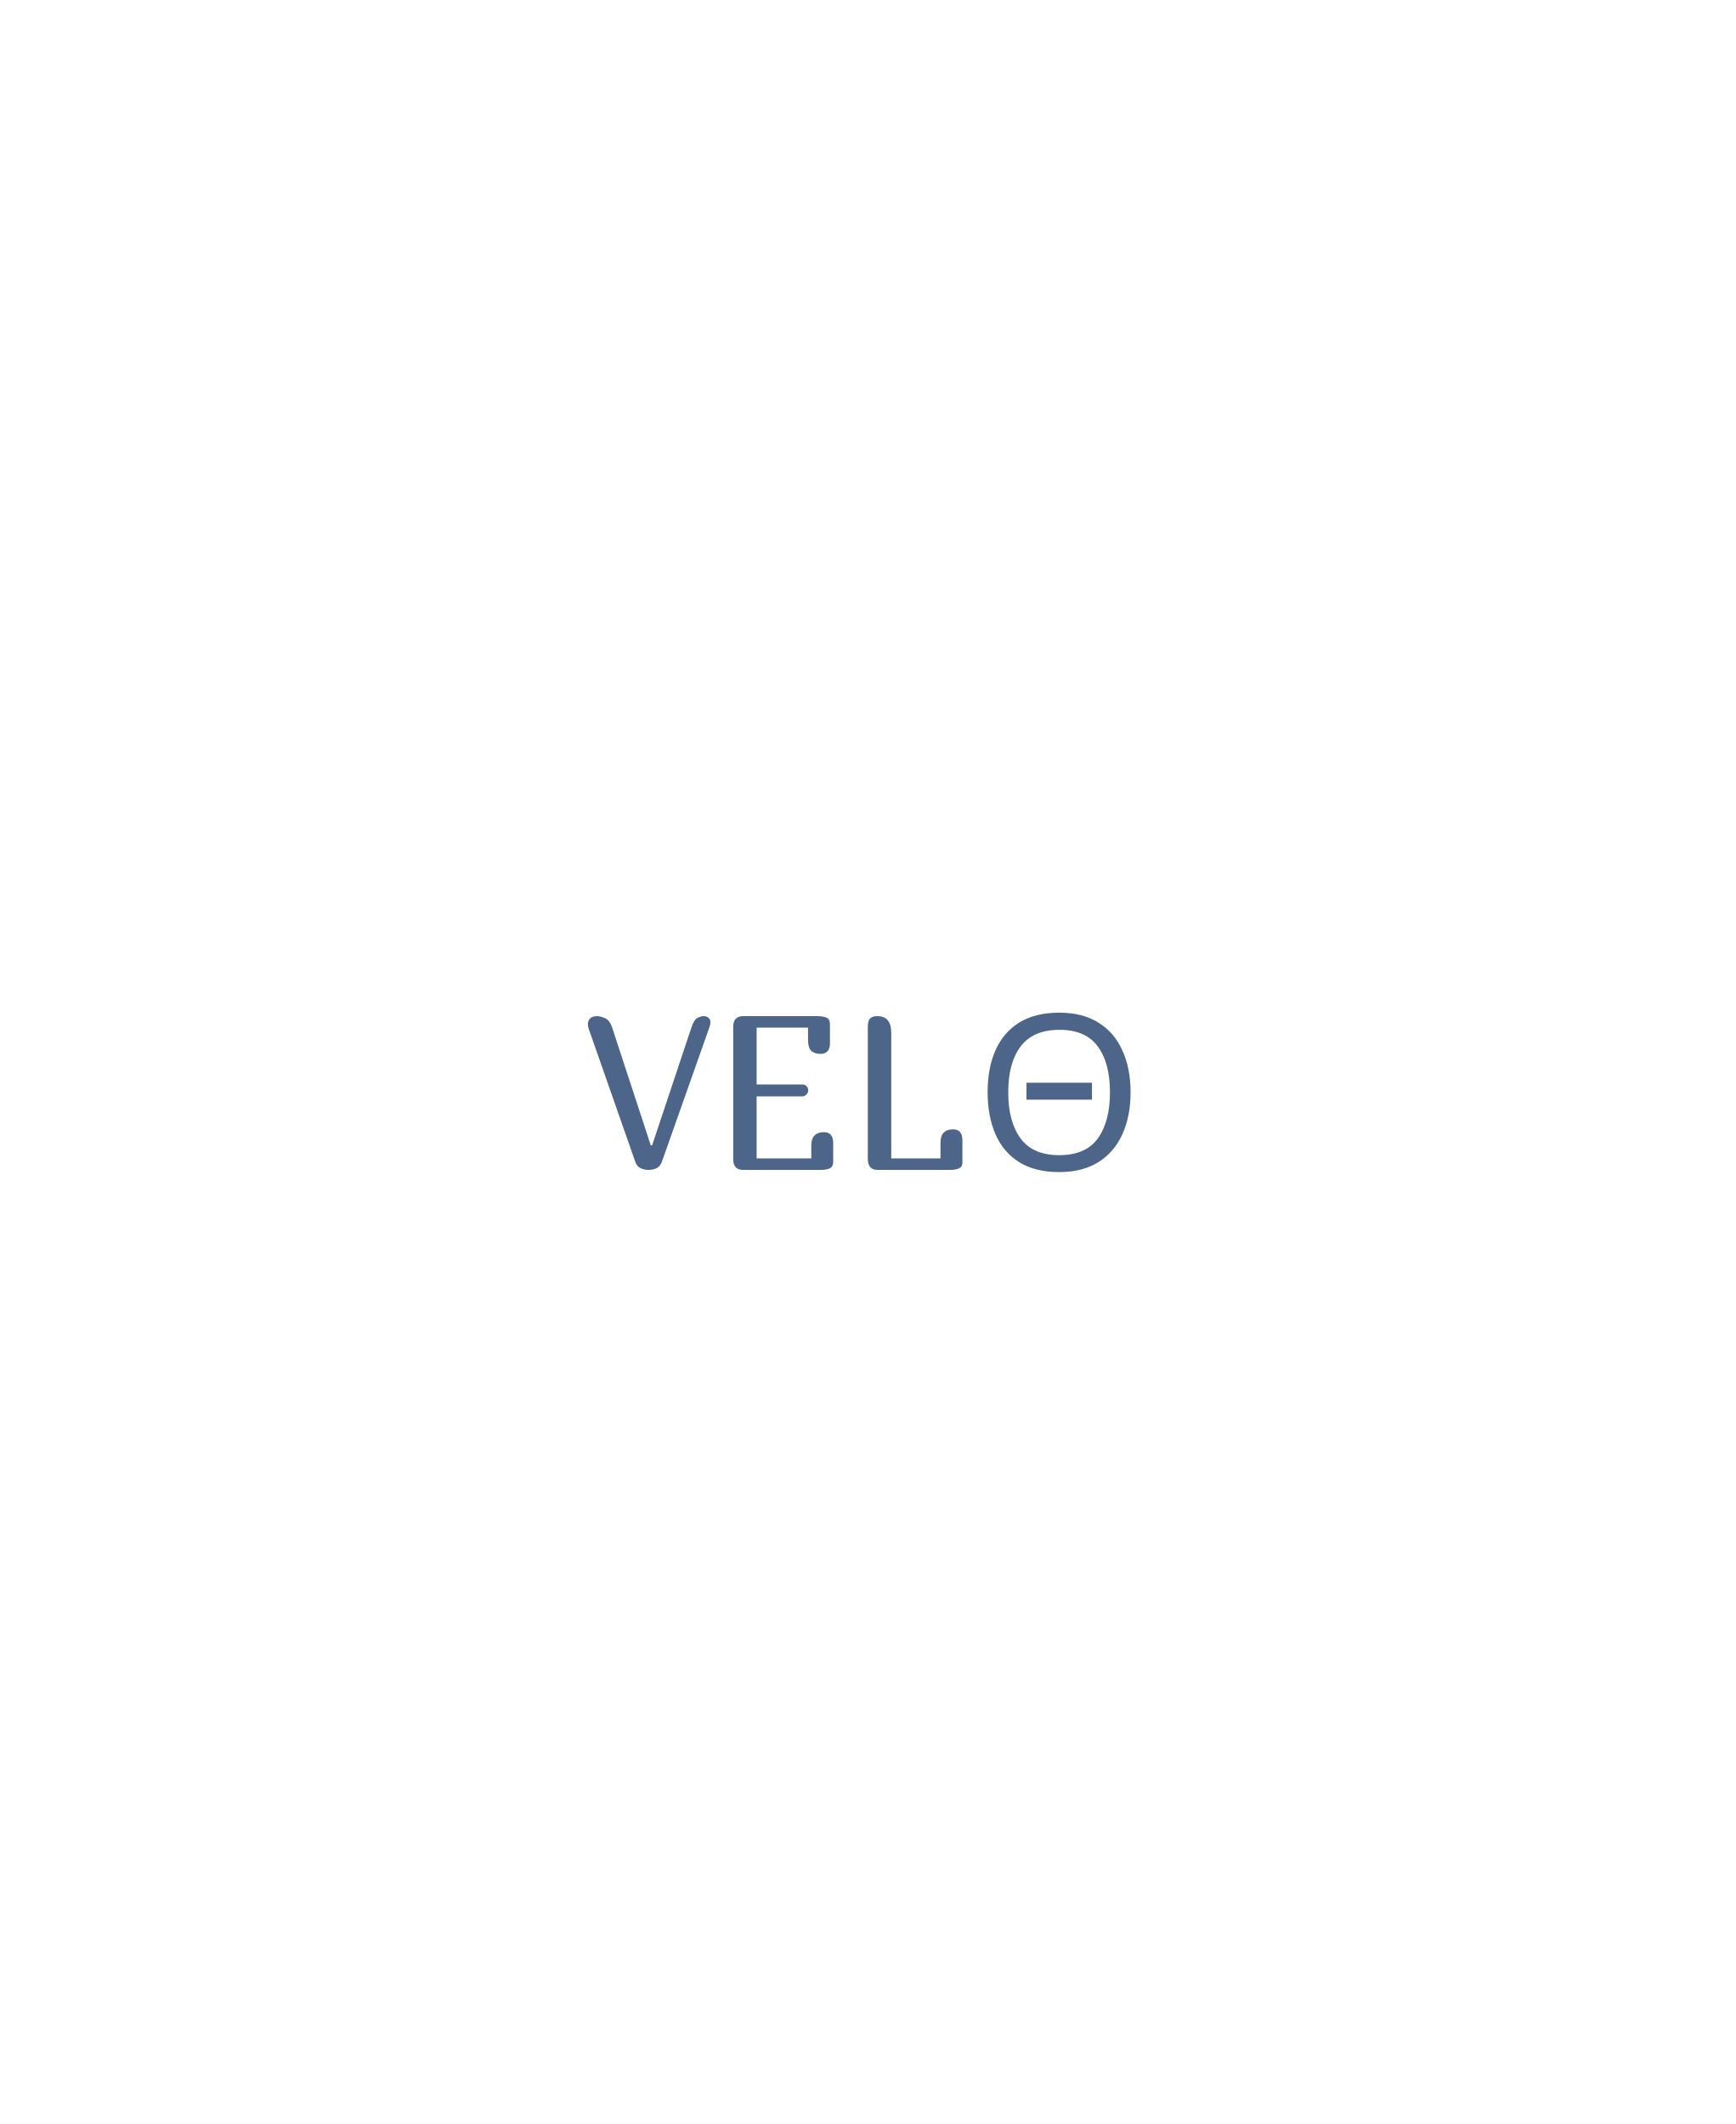
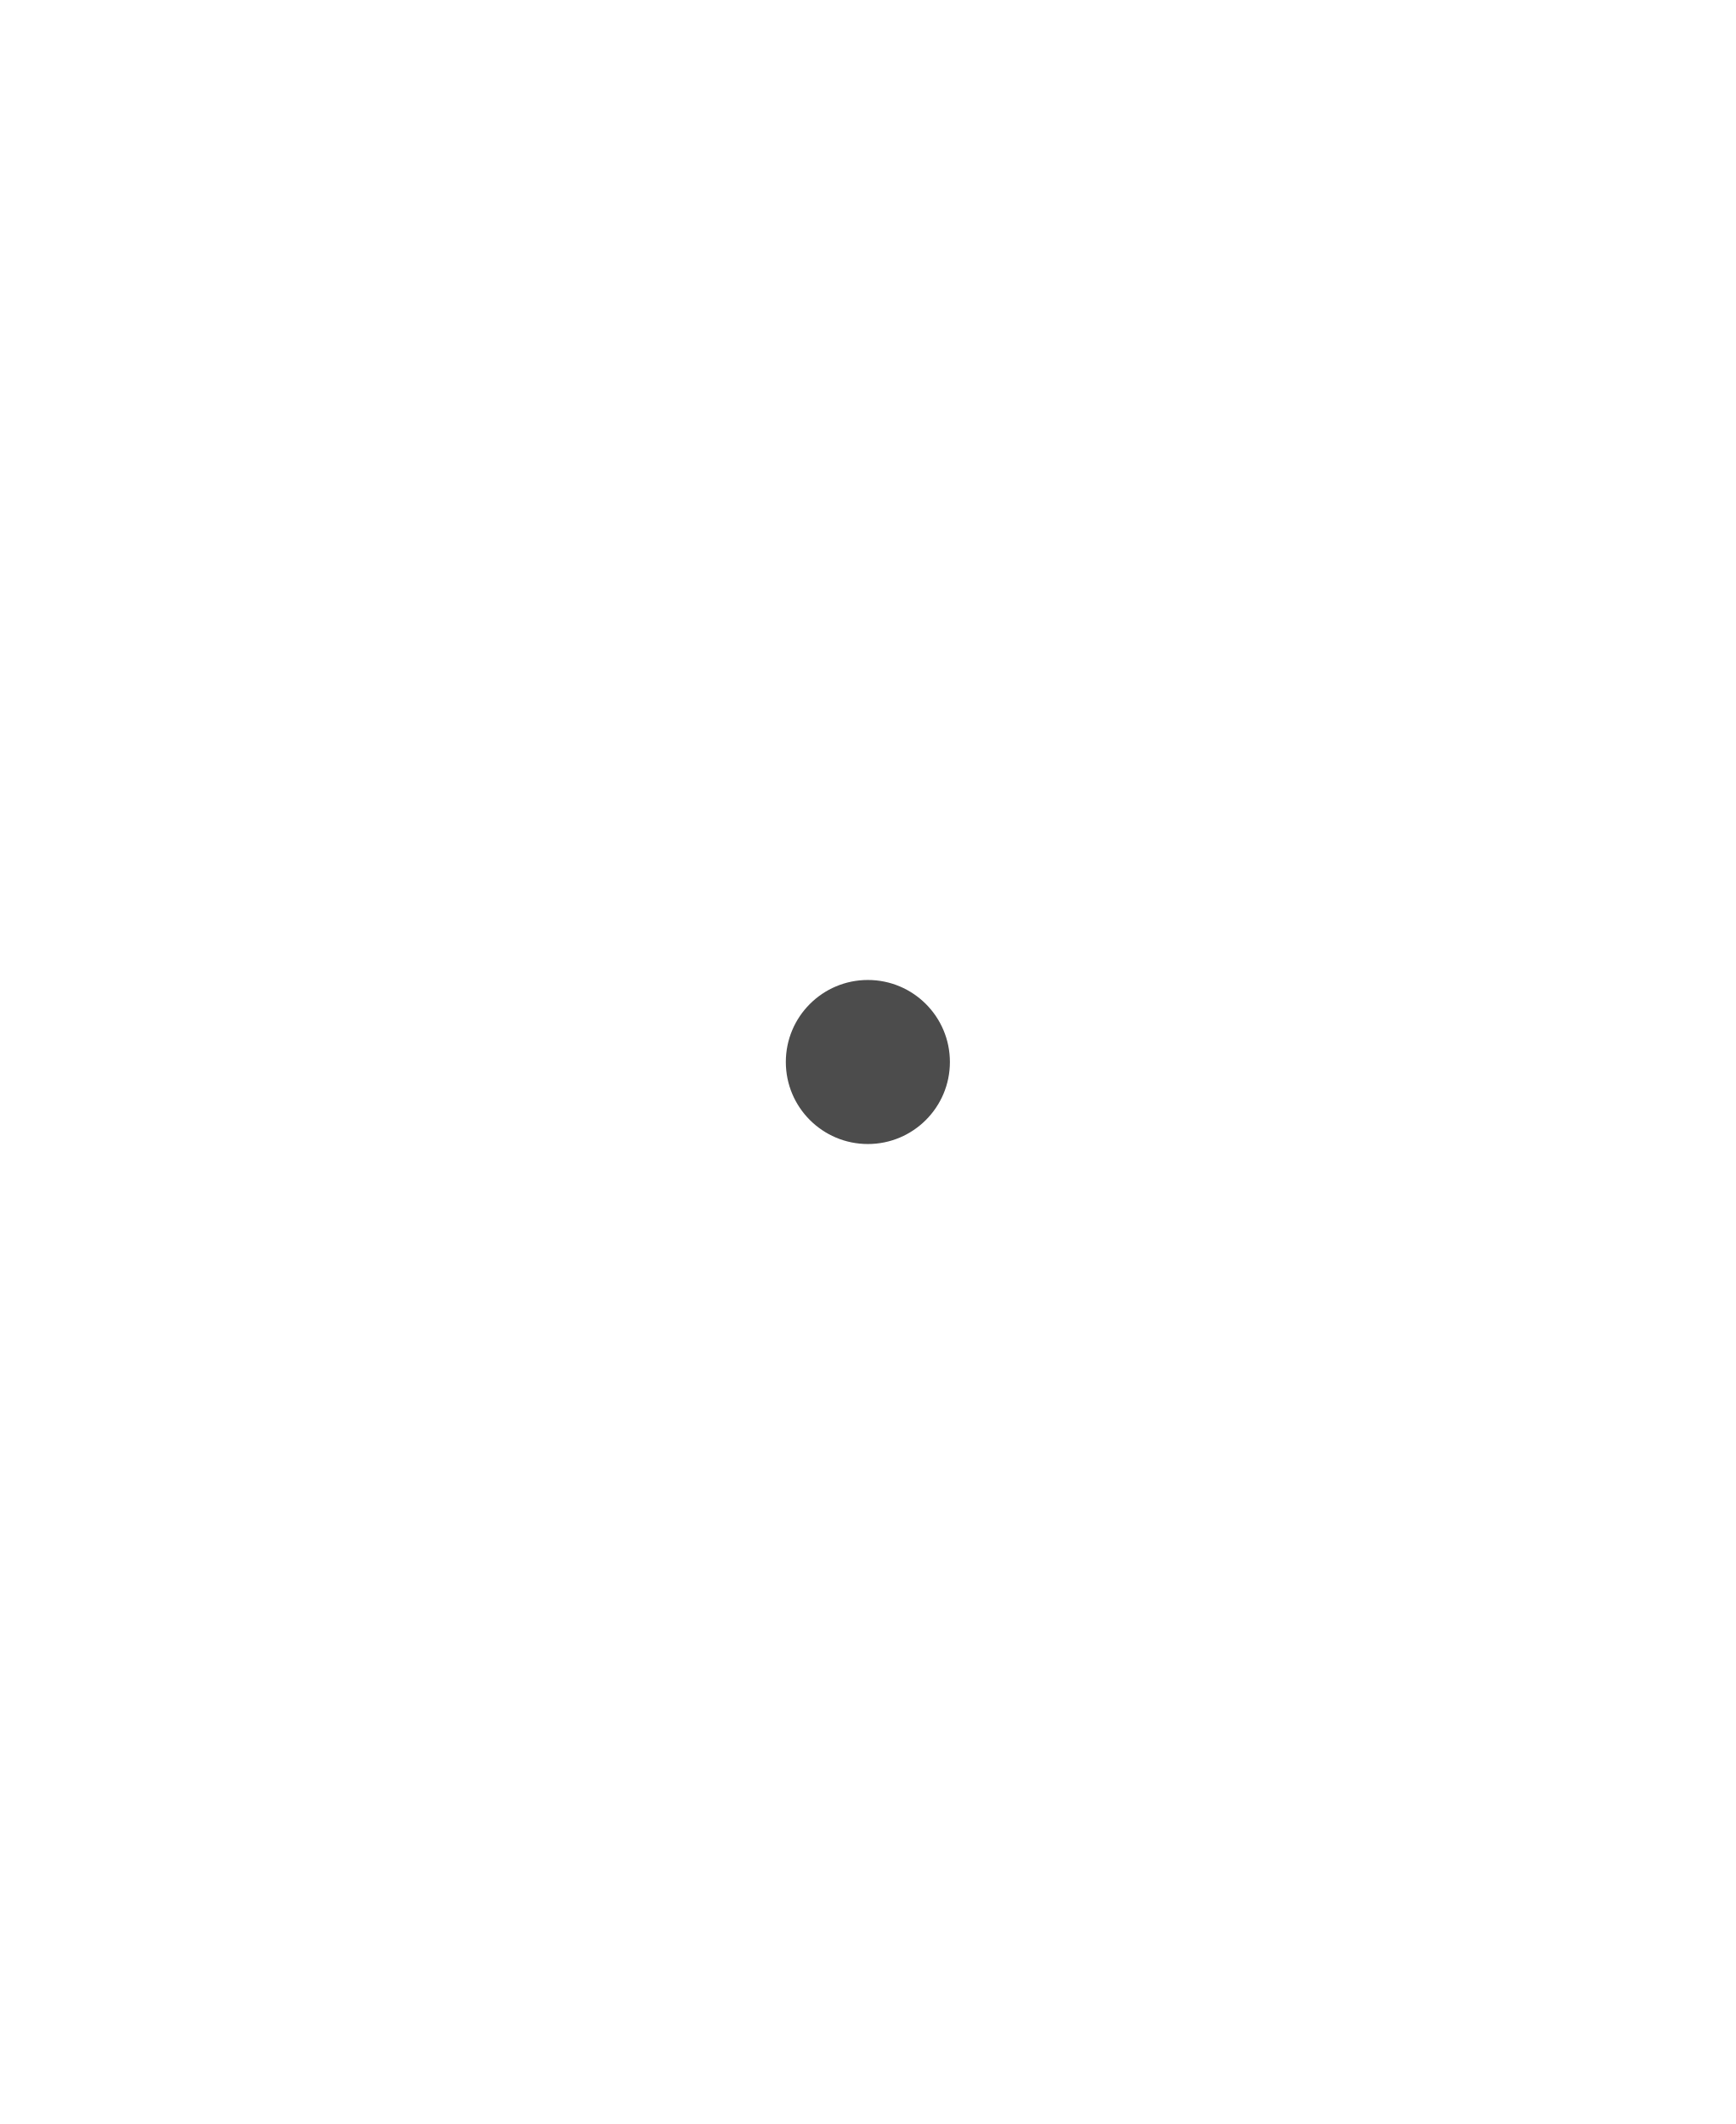
- <svg xmlns="http://www.w3.org/2000/svg" width="402" height="492" viewBox="0 0 402 492">
-   <path d="m160.12 238.04c0.402-1.206 0.854-1.943 1.357-2.211 0.535-0.301 1.038-0.452 1.507-0.452s0.837 0.134 1.105 0.402c0.301 0.268 0.452 0.586 0.452 0.954 0 0.402-0.084 0.821-0.251 1.256l-10.952 30.997c-0.268 0.771-0.687 1.307-1.256 1.608-0.569 0.268-1.206 0.402-1.909 0.402-0.603 0-1.206-0.134-1.809-0.402-0.569-0.268-0.971-0.737-1.205-1.407l-10.802-30.846c-0.134-0.368-0.201-0.737-0.201-1.105 0-0.503 0.168-0.938 0.503-1.306 0.335-0.369 0.887-0.553 1.658-0.553 0.469 0 1.055 0.151 1.758 0.452 0.737 0.268 1.306 1.005 1.708 2.211l8.943 27.279h0.301l9.093-27.279zm29.938 6.078c-0.938 0-1.658-0.234-2.16-0.703-0.502-0.502-0.754-1.356-0.754-2.562v-2.813h-11.906v13.162h10.55c0.469 0 0.821 0.151 1.055 0.452 0.234 0.268 0.352 0.586 0.352 0.955 0 0.335-0.151 0.653-0.452 0.954-0.268 0.268-0.587 0.402-0.955 0.402h-10.55v14.368h12.66v-2.813c0-1.206 0.251-2.043 0.754-2.512 0.502-0.502 1.222-0.753 2.16-0.753 1.44 0 2.16 0.837 2.16 2.511v4.371c0 0.737-0.268 1.239-0.804 1.507-0.502 0.235-1.239 0.352-2.21 0.352h-17.835c-1.54 0-2.311-0.837-2.311-2.512v-30.595c0-1.675 0.771-2.512 2.311-2.512h17.081c0.971 0 1.708 0.117 2.211 0.352 0.536 0.234 0.804 0.736 0.804 1.507v4.371c0 1.674-0.721 2.511-2.161 2.511zm30.675 17.483c1.44 0 2.16 0.838 2.16 2.512v5.275c0 0.603-0.268 1.022-0.803 1.256-0.503 0.235-1.24 0.352-2.211 0.352h-16.579c-1.54 0-2.311-0.837-2.311-2.512v-30.595c0-0.938 0.168-1.591 0.503-1.959 0.368-0.369 0.938-0.553 1.708-0.553 2.143 0 3.215 1.289 3.215 3.868v29.088h11.404v-3.466c0-1.206 0.251-2.043 0.754-2.512 0.502-0.502 1.222-0.754 2.16-0.754zm41.11-8.59c0 3.717-0.637 6.966-1.909 9.746-1.24 2.746-3.082 4.89-5.527 6.43-2.445 1.541-5.476 2.311-9.093 2.311-3.717 0-6.815-0.77-9.294-2.311-2.445-1.54-4.27-3.7-5.476-6.48s-1.808-6.029-1.808-9.747c0-3.684 0.602-6.899 1.808-9.645 1.206-2.747 3.031-4.89 5.476-6.431 2.479-1.541 5.593-2.311 9.344-2.311 3.584 0 6.598 0.77 9.043 2.311 2.445 1.507 4.287 3.651 5.527 6.431 1.272 2.746 1.909 5.978 1.909 9.696zm-28.335 0c0 4.521 0.955 8.088 2.864 10.7 1.909 2.579 4.89 3.869 8.942 3.869 4.086 0 7.067-1.29 8.943-3.869 1.875-2.612 2.813-6.179 2.813-10.7 0-4.522-0.938-8.055-2.813-10.601-1.876-2.579-4.84-3.868-8.893-3.868-4.052 0-7.05 1.289-8.992 3.868-1.909 2.546-2.864 6.079-2.864 10.601zm4.22 1.708v-3.919h15.172v3.919h-15.172z" fill="#4C6589" />
+ <svg xmlns="http://www.w3.org/2000/svg" width="402" height="492" viewBox="0 0 402 492" fill="none">
+   <circle cx="201" cy="246" r="19" fill="#4c4c4c" />
</svg>
